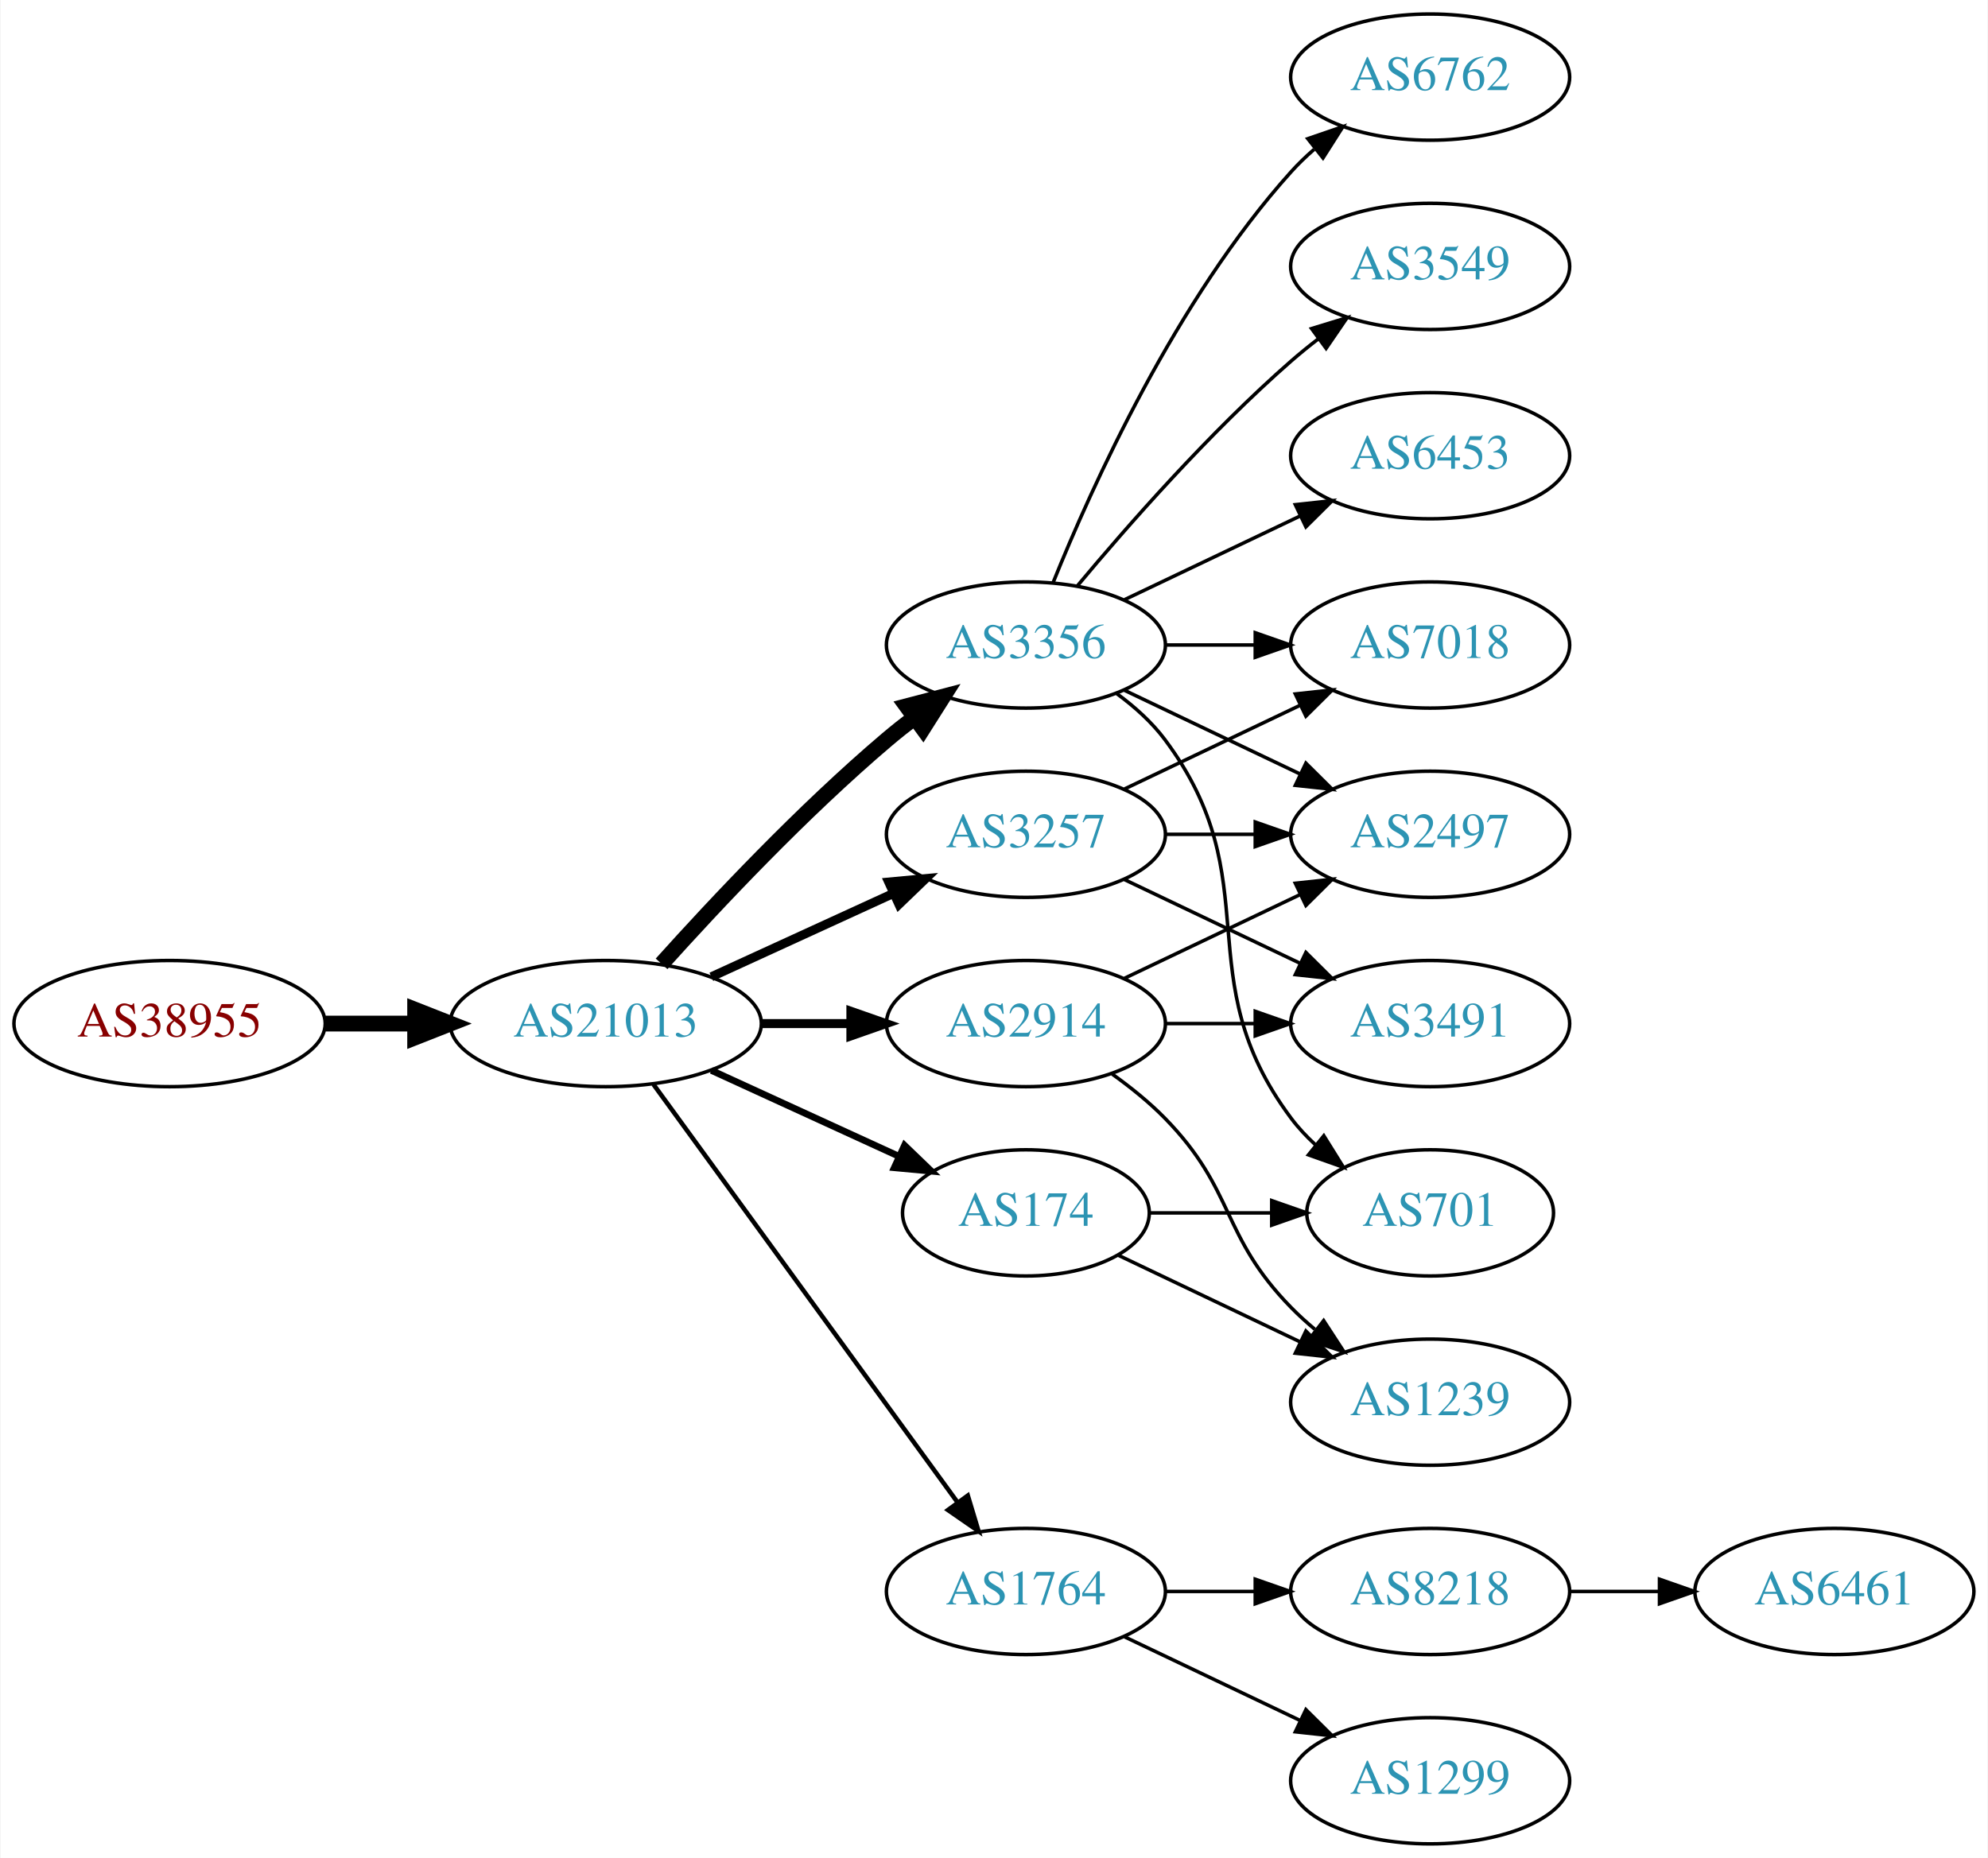
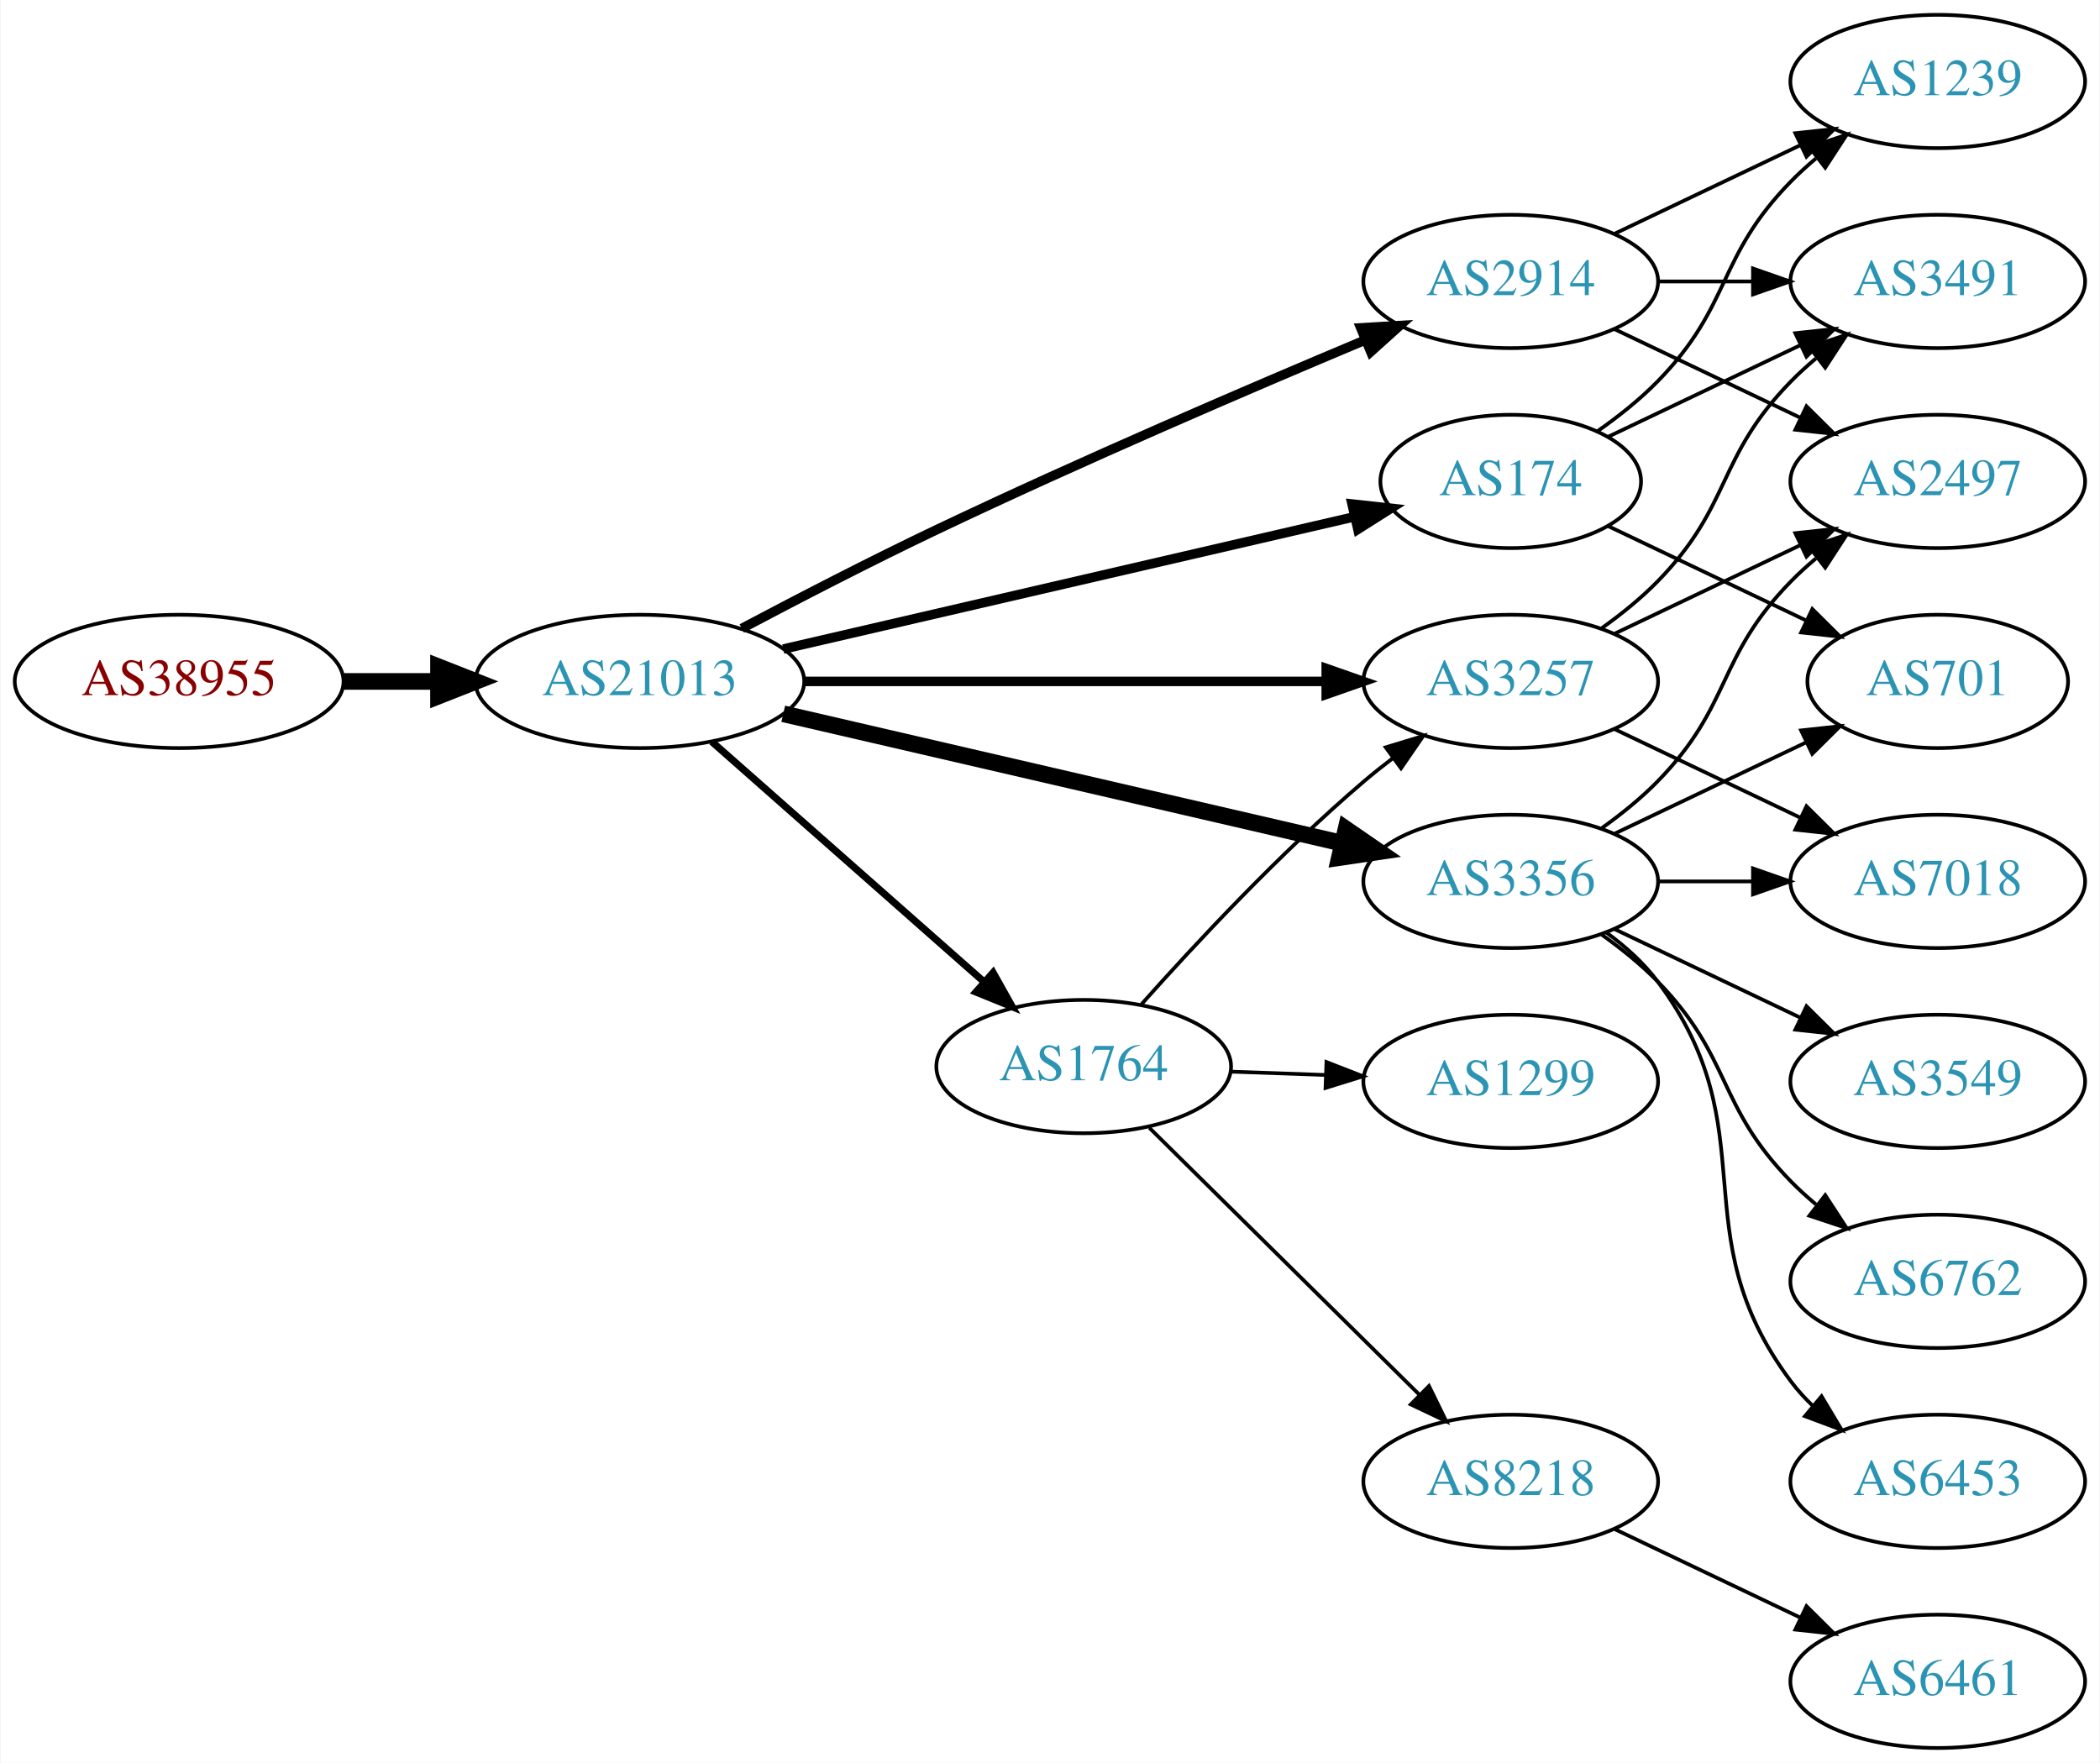
- <svg xmlns="http://www.w3.org/2000/svg" xmlns:xlink="http://www.w3.org/1999/xlink" width="567pt" height="530pt" viewBox="0.00 0.00 566.66 530.00">
-   <g id="graph0" class="graph" transform="scale(1 1) rotate(0) translate(4 526)">
-     <polygon fill="white" stroke="none" points="-4,4 -4,-526 562.663,-526 562.663,4 -4,4" />
+ <svg xmlns="http://www.w3.org/2000/svg" xmlns:xlink="http://www.w3.org/1999/xlink" width="567pt" height="476pt" viewBox="0.00 0.00 566.66 476.00">
+   <g id="graph0" class="graph" transform="scale(1 1) rotate(0) translate(4 472)">
+     <polygon fill="white" stroke="none" points="-4,4 -4,-472 562.663,-472 562.663,4 -4,4" />
    <g id="node1" class="node">
      <g id="a_node1">
        <a xlink:href="/asn/38955" xlink:title="AS38955 ~ World4You Internet Services GmbH [AT]">
-           <ellipse fill="#ffffff" stroke="black" cx="44.196" cy="-234" rx="44.393" ry="18" />
-           <text text-anchor="middle" x="44.196" y="-230.3" font-family="Times,serif" font-size="14.00" fill="#880000">AS38955</text>
+           <ellipse fill="#ffffff" stroke="black" cx="44.196" cy="-288" rx="44.393" ry="18" />
+           <text text-anchor="middle" x="44.196" y="-284.3" font-family="Times,serif" font-size="14.00" fill="#880000">AS38955</text>
        </a>
      </g>
    </g>
    <g id="node2" class="node">
      <g id="a_node2">
        <a xlink:href="/asn/21013" xlink:title="AS21013 ~ Wels, AT [AT]">
-           <ellipse fill="#ffffff" stroke="black" cx="168.588" cy="-234" rx="44.393" ry="18" />
-           <text text-anchor="middle" x="168.588" y="-230.3" font-family="Times,serif" font-size="14.00" fill="#2c94b3">AS21013</text>
+           <ellipse fill="#ffffff" stroke="black" cx="168.588" cy="-288" rx="44.393" ry="18" />
+           <text text-anchor="middle" x="168.588" y="-284.3" font-family="Times,serif" font-size="14.00" fill="#2c94b3">AS21013</text>
        </a>
      </g>
    </g>
    <g id="edge1" class="edge">
-       <path fill="none" stroke="black" stroke-width="4.5" d="M88.692,-234C96.898,-234 105.569,-234 114.041,-234" />
-       <polygon fill="black" stroke="black" stroke-width="4.5" points="114.233,-237.938 124.233,-234 114.233,-230.063 114.233,-237.938" />
+       <path fill="none" stroke="black" stroke-width="4.5" d="M88.692,-288C96.898,-288 105.569,-288 114.041,-288" />
+       <polygon fill="black" stroke="black" stroke-width="4.5" points="114.233,-291.938 124.233,-288 114.233,-284.063 114.233,-291.938" />
    </g>
    <g id="node3" class="node">
      <g id="a_node3">
-         <a xlink:href="/asn/3356" xlink:title="AS3356 ~ Level 3 Parent, LLC [US]">
-           <ellipse fill="#ffffff" stroke="black" cx="288.431" cy="-342" rx="39.794" ry="18" />
-           <text text-anchor="middle" x="288.431" y="-338.3" font-family="Times,serif" font-size="14.00" fill="#2c94b3">AS3356</text>
+         <a xlink:href="/asn/2914" xlink:title="AS2914 ~ NTT America, Inc. [US]">
+           <ellipse fill="#ffffff" stroke="black" cx="403.724" cy="-396" rx="39.794" ry="18" />
+           <text text-anchor="middle" x="403.724" y="-392.3" font-family="Times,serif" font-size="14.00" fill="#2c94b3">AS2914</text>
        </a>
      </g>
    </g>
    <g id="edge2" class="edge">
-       <path fill="none" stroke="black" stroke-width="4.5" d="M184.521,-251.044C199.847,-268.097 224.782,-294.65 248.784,-315 251.281,-317.117 253.942,-319.232 256.653,-321.293" />
-       <polygon fill="black" stroke="black" stroke-width="4.5" points="254.432,-324.547 264.83,-327.266 259.077,-318.188 254.432,-324.547" />
+       <path fill="none" stroke="black" stroke-width="2.571" d="M196.125,-302.305C211.399,-310.395 231.029,-320.552 248.784,-329 287.783,-347.556 333.207,-367.077 364.555,-380.23" />
+       <polygon fill="black" stroke="black" stroke-width="2.571" points="363.232,-383.47 373.808,-384.099 365.933,-377.012 363.232,-383.47" />
    </g>
    <g id="node4" class="node">
      <g id="a_node4">
-         <a xlink:href="/asn/2914" xlink:title="AS2914 ~ NTT America, Inc. [US]">
-           <ellipse fill="#ffffff" stroke="black" cx="288.431" cy="-234" rx="39.794" ry="18" />
-           <text text-anchor="middle" x="288.431" y="-230.3" font-family="Times,serif" font-size="14.00" fill="#2c94b3">AS2914</text>
+         <a xlink:href="/asn/174" xlink:title="AS174 ~ Cogent Communications [US]">
+           <ellipse fill="#ffffff" stroke="black" cx="403.724" cy="-342" rx="35.194" ry="18" />
+           <text text-anchor="middle" x="403.724" y="-338.3" font-family="Times,serif" font-size="14.00" fill="#2c94b3">AS174</text>
        </a>
      </g>
    </g>
    <g id="edge3" class="edge">
-       <path fill="none" stroke="black" stroke-width="2.571" d="M212.799,-234C221.112,-234 229.875,-234 238.357,-234" />
-       <polygon fill="black" stroke="black" stroke-width="2.571" points="238.516,-237.5 248.516,-234 238.516,-230.5 238.516,-237.5" />
+       <path fill="none" stroke="black" stroke-width="2.571" d="M207.305,-296.736C249.539,-306.519 317.772,-322.323 361.417,-332.432" />
+       <polygon fill="black" stroke="black" stroke-width="2.571" points="360.882,-335.901 371.414,-334.748 362.461,-329.081 360.882,-335.901" />
    </g>
    <g id="node5" class="node">
      <g id="a_node5">
        <a xlink:href="/asn/1764" xlink:title="AS1764 ~ NEXTLAYER-AS [AT]">
-           <ellipse fill="#ffffff" stroke="black" cx="288.431" cy="-72" rx="39.794" ry="18" />
-           <text text-anchor="middle" x="288.431" y="-68.3" font-family="Times,serif" font-size="14.00" fill="#2c94b3">AS1764</text>
+           <ellipse fill="#ffffff" stroke="black" cx="288.431" cy="-184" rx="39.794" ry="18" />
+           <text text-anchor="middle" x="288.431" y="-180.3" font-family="Times,serif" font-size="14.00" fill="#2c94b3">AS1764</text>
        </a>
      </g>
    </g>
    <g id="edge4" class="edge">
-       <path fill="none" stroke="black" stroke-width="1.286" d="M182.199,-216.663C203.02,-188.04 244.683,-130.767 268.871,-97.514" />
-       <polygon fill="black" stroke="black" stroke-width="1.286" points="271.858,-99.358 274.91,-89.212 266.197,-95.24 271.858,-99.358" />
+       <path fill="none" stroke="black" stroke-width="1.929" d="M188.001,-271.75C207.718,-254.349 239.166,-226.596 261.408,-206.966" />
+       <polygon fill="black" stroke="black" stroke-width="1.929" points="263.965,-209.377 269.147,-200.136 259.334,-204.129 263.965,-209.377" />
    </g>
    <g id="node6" class="node">
      <g id="a_node6">
-         <a xlink:href="/asn/3257" xlink:title="AS3257 ~ GTT [DE]">
-           <ellipse fill="#ffffff" stroke="black" cx="288.431" cy="-288" rx="39.794" ry="18" />
-           <text text-anchor="middle" x="288.431" y="-284.3" font-family="Times,serif" font-size="14.00" fill="#2c94b3">AS3257</text>
+         <a xlink:href="/asn/3356" xlink:title="AS3356 ~ Level 3 Parent, LLC [US]">
+           <ellipse fill="#ffffff" stroke="black" cx="403.724" cy="-234" rx="39.794" ry="18" />
+           <text text-anchor="middle" x="403.724" y="-230.3" font-family="Times,serif" font-size="14.00" fill="#2c94b3">AS3356</text>
        </a>
      </g>
    </g>
    <g id="edge5" class="edge">
-       <path fill="none" stroke="black" stroke-width="2.571" d="M198.718,-247.348C214.329,-254.502 233.727,-263.391 250.399,-271.03" />
-       <polygon fill="black" stroke="black" stroke-width="2.571" points="249.302,-274.378 259.851,-275.362 252.218,-268.014 249.302,-274.378" />
+       <path fill="none" stroke="black" stroke-width="4.5" d="M207.305,-279.264C248.552,-269.71 314.598,-254.412 358.318,-244.286" />
+       <polygon fill="black" stroke="black" stroke-width="4.5" points="359.252,-248.111 368.106,-242.018 357.475,-240.439 359.252,-248.111" />
    </g>
    <g id="node7" class="node">
      <g id="a_node7">
-         <a xlink:href="/asn/174" xlink:title="AS174 ~ Cogent Communications [US]">
-           <ellipse fill="#ffffff" stroke="black" cx="288.431" cy="-180" rx="35.194" ry="18" />
-           <text text-anchor="middle" x="288.431" y="-176.3" font-family="Times,serif" font-size="14.00" fill="#2c94b3">AS174</text>
+         <a xlink:href="/asn/3257" xlink:title="AS3257 ~ GTT [DE]">
+           <ellipse fill="#ffffff" stroke="black" cx="403.724" cy="-288" rx="39.794" ry="18" />
+           <text text-anchor="middle" x="403.724" y="-284.3" font-family="Times,serif" font-size="14.00" fill="#2c94b3">AS3257</text>
        </a>
      </g>
    </g>
    <g id="edge6" class="edge">
-       <path fill="none" stroke="black" stroke-width="1.929" d="M198.718,-220.652C214.935,-213.22 235.238,-203.917 252.327,-196.086" />
-       <polygon fill="black" stroke="black" stroke-width="1.929" points="253.811,-199.256 261.444,-191.908 250.895,-192.892 253.811,-199.256" />
+       <path fill="none" stroke="black" stroke-width="2.571" d="M212.893,-288C252.832,-288 312.066,-288 353.721,-288" />
+       <polygon fill="black" stroke="black" stroke-width="2.571" points="353.91,-291.5 363.91,-288 353.91,-284.5 353.91,-291.5" />
    </g>
    <g id="node8" class="node">
      <g id="a_node8">
-         <a xlink:href="/asn/6453" xlink:title="AS6453 ~ TATA COMMUNICATIONS (AMERICA) INC [US]">
-           <ellipse fill="#ffffff" stroke="black" cx="403.724" cy="-396" rx="39.794" ry="18" />
-           <text text-anchor="middle" x="403.724" y="-392.3" font-family="Times,serif" font-size="14.00" fill="#2c94b3">AS6453</text>
-         </a>
-       </g>
+         <a xlink:href="/asn/3491" xlink:title="AS3491 ~ PCCW Global, Inc. [US]">
+           <ellipse fill="#ffffff" stroke="black" cx="519.017" cy="-396" rx="39.794" ry="18" />
+           <text text-anchor="middle" x="519.017" y="-392.3" font-family="Times,serif" font-size="14.00" fill="#2c94b3">AS3491</text>
+         </a>
+       </g>
+     </g>
+     <g id="edge20" class="edge">
+       <path fill="none" stroke="black" d="M443.396,-396C451.599,-396 460.363,-396 468.895,-396" />
+       <polygon fill="black" stroke="black" points="469.134,-399.5 479.134,-396 469.134,-392.5 469.134,-399.5" />
+     </g>
+     <g id="node10" class="node">
+       <g id="a_node10">
+         <a xlink:href="/asn/1239" xlink:title="AS1239 ~ Sprint [US]">
+           <ellipse fill="#ffffff" stroke="black" cx="519.017" cy="-450" rx="39.794" ry="18" />
+           <text text-anchor="middle" x="519.017" y="-446.3" font-family="Times,serif" font-size="14.00" fill="#2c94b3">AS1239</text>
+         </a>
+       </g>
+     </g>
+     <g id="edge19" class="edge">
+       <path fill="none" stroke="black" d="M431.86,-408.934C446.854,-416.081 465.675,-425.052 481.898,-432.785" />
+       <polygon fill="black" stroke="black" points="480.569,-436.028 491.102,-437.171 483.581,-429.709 480.569,-436.028" />
+     </g>
+     <g id="node14" class="node">
+       <g id="a_node14">
+         <a xlink:href="/asn/2497" xlink:title="AS2497 ~ Internet Initiative Japan Inc. [JP]">
+           <ellipse fill="#ffffff" stroke="black" cx="519.017" cy="-342" rx="39.794" ry="18" />
+           <text text-anchor="middle" x="519.017" y="-338.3" font-family="Times,serif" font-size="14.00" fill="#2c94b3">AS2497</text>
+         </a>
+       </g>
+     </g>
+     <g id="edge21" class="edge">
+       <path fill="none" stroke="black" d="M431.86,-383.066C446.854,-375.919 465.675,-366.948 481.898,-359.215" />
+       <polygon fill="black" stroke="black" points="483.581,-362.291 491.102,-354.829 480.569,-355.972 483.581,-362.291" />
    </g>
    <g id="edge7" class="edge">
-       <path fill="none" stroke="black" d="M316.567,-354.934C331.561,-362.081 350.382,-371.052 366.605,-378.785" />
-       <polygon fill="black" stroke="black" points="365.276,-382.028 375.809,-383.171 368.288,-375.709 365.276,-382.028" />
+       <path fill="none" stroke="black" d="M430.149,-354.119C445.452,-361.413 465.175,-370.814 482.057,-378.86" />
+       <polygon fill="black" stroke="black" points="480.564,-382.026 491.097,-383.169 483.576,-375.707 480.564,-382.026" />
    </g>
    <g id="node9" class="node">
      <g id="a_node9">
-         <a xlink:href="/asn/2497" xlink:title="AS2497 ~ Internet Initiative Japan Inc. [JP]">
-           <ellipse fill="#ffffff" stroke="black" cx="403.724" cy="-288" rx="39.794" ry="18" />
-           <text text-anchor="middle" x="403.724" y="-284.3" font-family="Times,serif" font-size="14.00" fill="#2c94b3">AS2497</text>
+         <a xlink:href="/asn/701" xlink:title="AS701 ~ UUNET [US]">
+           <ellipse fill="#ffffff" stroke="black" cx="519.017" cy="-288" rx="35.194" ry="18" />
+           <text text-anchor="middle" x="519.017" y="-284.3" font-family="Times,serif" font-size="14.00" fill="#2c94b3">AS701</text>
        </a>
      </g>
    </g>
    <g id="edge8" class="edge">
-       <path fill="none" stroke="black" d="M316.567,-329.066C331.561,-321.919 350.382,-312.948 366.605,-305.215" />
-       <polygon fill="black" stroke="black" points="368.288,-308.291 375.809,-300.829 365.276,-301.972 368.288,-308.291" />
-     </g>
-     <g id="node10" class="node">
-       <g id="a_node10">
-         <a xlink:href="/asn/6762" xlink:title="AS6762 ~ TELECOM ITALIA SPARKLE S.p.A. [IT]">
-           <ellipse fill="#ffffff" stroke="black" cx="403.724" cy="-504" rx="39.794" ry="18" />
-           <text text-anchor="middle" x="403.724" y="-500.3" font-family="Times,serif" font-size="14.00" fill="#2c94b3">AS6762</text>
-         </a>
-       </g>
+       <path fill="none" stroke="black" d="M430.149,-329.881C445.892,-322.378 466.314,-312.644 483.507,-304.449" />
+       <polygon fill="black" stroke="black" points="485.155,-307.54 492.676,-300.078 482.143,-301.221 485.155,-307.54" />
    </g>
    <g id="edge9" class="edge">
-       <path fill="none" stroke="black" d="M296.179,-359.787C307.23,-387.243 331.283,-440.578 364.077,-477 366.08,-479.224 368.298,-481.363 370.631,-483.397" />
-       <polygon fill="black" stroke="black" points="368.829,-486.433 378.85,-489.873 373.161,-480.935 368.829,-486.433" />
+       <path fill="none" stroke="black" d="M427.107,-355.532C432.748,-359.49 438.562,-364.086 443.37,-369 463.543,-389.617 459.198,-402.383 479.37,-423 481.463,-425.139 483.746,-427.218 486.123,-429.21" />
+       <polygon fill="black" stroke="black" points="484.367,-432.275 494.423,-435.611 488.641,-426.732 484.367,-432.275" />
+     </g>
+     <g id="edge12" class="edge">
+       <path fill="none" stroke="black" d="M304.026,-200.828C318.495,-217.067 341.68,-241.928 364.077,-261 366.57,-263.122 369.227,-265.241 371.937,-267.305" />
+       <polygon fill="black" stroke="black" points="369.972,-270.204 380.11,-273.281 374.104,-264.553 369.972,-270.204" />
    </g>
    <g id="node11" class="node">
      <g id="a_node11">
-         <a xlink:href="/asn/7018" xlink:title="AS7018 ~ AT&amp;T Services, Inc. [US]">
-           <ellipse fill="#ffffff" stroke="black" cx="403.724" cy="-342" rx="39.794" ry="18" />
-           <text text-anchor="middle" x="403.724" y="-338.3" font-family="Times,serif" font-size="14.00" fill="#2c94b3">AS7018</text>
+         <a xlink:href="/asn/1299" xlink:title="AS1299 ~ Telia Carrier [EU]">
+           <ellipse fill="#ffffff" stroke="black" cx="403.724" cy="-180" rx="39.794" ry="18" />
+           <text text-anchor="middle" x="403.724" y="-176.3" font-family="Times,serif" font-size="14.00" fill="#2c94b3">AS1299</text>
        </a>
      </g>
    </g>
    <g id="edge10" class="edge">
-       <path fill="none" stroke="black" d="M328.103,-342C336.306,-342 345.07,-342 353.602,-342" />
-       <polygon fill="black" stroke="black" points="353.841,-345.5 363.841,-342 353.841,-338.5 353.841,-345.5" />
+       <path fill="none" stroke="black" d="M328.103,-182.635C336.306,-182.345 345.07,-182.036 353.602,-181.734" />
+       <polygon fill="black" stroke="black" points="353.971,-185.224 363.841,-181.373 353.724,-178.228 353.971,-185.224" />
    </g>
    <g id="node12" class="node">
      <g id="a_node12">
-         <a xlink:href="/asn/701" xlink:title="AS701 ~ UUNET [US]">
-           <ellipse fill="#ffffff" stroke="black" cx="403.724" cy="-180" rx="35.194" ry="18" />
-           <text text-anchor="middle" x="403.724" y="-176.3" font-family="Times,serif" font-size="14.00" fill="#2c94b3">AS701</text>
-         </a>
-       </g>
-     </g>
-     <g id="edge11" class="edge">
-       <path fill="none" stroke="black" d="M314.362,-328.118C319.438,-324.389 324.356,-319.984 328.077,-315 358.349,-274.458 333.806,-247.542 364.077,-207 366.085,-204.311 368.441,-201.791 370.982,-199.454" />
-       <polygon fill="black" stroke="black" points="373.397,-202.004 378.998,-193.011 369.011,-196.548 373.397,-202.004" />
-     </g>
-     <g id="node13" class="node">
-       <g id="a_node13">
-         <a xlink:href="/asn/3549" xlink:title="AS3549 ~ Level 3 Parent, LLC [US]">
-           <ellipse fill="#ffffff" stroke="black" cx="403.724" cy="-450" rx="39.794" ry="18" />
-           <text text-anchor="middle" x="403.724" y="-446.3" font-family="Times,serif" font-size="14.00" fill="#2c94b3">AS3549</text>
-         </a>
-       </g>
-     </g>
-     <g id="edge12" class="edge">
-       <path fill="none" stroke="black" d="M303.061,-358.817C317.343,-375.929 340.89,-402.745 364.077,-423 366.543,-425.154 369.182,-427.294 371.879,-429.372" />
-       <polygon fill="black" stroke="black" points="369.904,-432.264 380.033,-435.37 374.052,-426.625 369.904,-432.264" />
-     </g>
-     <g id="edge16" class="edge">
-       <path fill="none" stroke="black" d="M316.567,-246.934C331.561,-254.081 350.382,-263.052 366.605,-270.785" />
-       <polygon fill="black" stroke="black" points="365.276,-274.028 375.809,-275.171 368.288,-267.709 365.276,-274.028" />
-     </g>
-     <g id="node17" class="node">
-       <g id="a_node17">
-         <a xlink:href="/asn/3491" xlink:title="AS3491 ~ PCCW Global, Inc. [US]">
-           <ellipse fill="#ffffff" stroke="black" cx="403.724" cy="-234" rx="39.794" ry="18" />
-           <text text-anchor="middle" x="403.724" y="-230.3" font-family="Times,serif" font-size="14.00" fill="#2c94b3">AS3491</text>
-         </a>
-       </g>
-     </g>
-     <g id="edge17" class="edge">
-       <path fill="none" stroke="black" d="M328.103,-234C336.306,-234 345.07,-234 353.602,-234" />
-       <polygon fill="black" stroke="black" points="353.841,-237.5 363.841,-234 353.841,-230.5 353.841,-237.5" />
-     </g>
-     <g id="node18" class="node">
-       <g id="a_node18">
-         <a xlink:href="/asn/1239" xlink:title="AS1239 ~ Sprint [US]">
-           <ellipse fill="#ffffff" stroke="black" cx="403.724" cy="-126" rx="39.794" ry="18" />
-           <text text-anchor="middle" x="403.724" y="-122.3" font-family="Times,serif" font-size="14.00" fill="#2c94b3">AS1239</text>
-         </a>
-       </g>
-     </g>
-     <g id="edge18" class="edge">
-       <path fill="none" stroke="black" d="M313.025,-219.611C318.281,-215.852 323.613,-211.563 328.077,-207 348.25,-186.383 343.905,-173.617 364.077,-153 366.17,-150.861 368.453,-148.782 370.83,-146.79" />
-       <polygon fill="black" stroke="black" points="373.349,-149.268 379.13,-140.389 369.074,-143.725 373.349,-149.268" />
-     </g>
-     <g id="node14" class="node">
-       <g id="a_node14">
        <a xlink:href="/asn/8218" xlink:title="AS8218 ~ legacy Neotelecoms [FR]">
          <ellipse fill="#ffffff" stroke="black" cx="403.724" cy="-72" rx="39.794" ry="18" />
          <text text-anchor="middle" x="403.724" y="-68.3" font-family="Times,serif" font-size="14.00" fill="#2c94b3">AS8218</text>
        </a>
      </g>
    </g>
+     <g id="edge11" class="edge">
+       <path fill="none" stroke="black" d="M306.148,-167.474C325.418,-148.423 357.234,-116.971 379.046,-95.408" />
+       <polygon fill="black" stroke="black" points="381.656,-97.749 386.307,-88.23 376.735,-92.771 381.656,-97.749" />
+     </g>
+     <g id="edge17" class="edge">
+       <path fill="none" stroke="black" d="M431.86,-246.934C447.292,-254.29 466.778,-263.577 483.313,-271.459" />
+       <polygon fill="black" stroke="black" points="482.121,-274.768 492.654,-275.911 485.133,-268.449 482.121,-274.768" />
+     </g>
+     <g id="node13" class="node">
+       <g id="a_node13">
+         <a xlink:href="/asn/7018" xlink:title="AS7018 ~ AT&amp;T Services, Inc. [US]">
+           <ellipse fill="#ffffff" stroke="black" cx="519.017" cy="-234" rx="39.794" ry="18" />
+           <text text-anchor="middle" x="519.017" y="-230.3" font-family="Times,serif" font-size="14.00" fill="#2c94b3">AS7018</text>
+         </a>
+       </g>
+     </g>
    <g id="edge13" class="edge">
-       <path fill="none" stroke="black" d="M328.103,-72C336.306,-72 345.07,-72 353.602,-72" />
-       <polygon fill="black" stroke="black" points="353.841,-75.5 363.841,-72 353.841,-68.5 353.841,-75.5" />
+       <path fill="none" stroke="black" d="M443.396,-234C451.599,-234 460.363,-234 468.895,-234" />
+       <polygon fill="black" stroke="black" points="469.134,-237.5 479.134,-234 469.134,-230.5 469.134,-237.5" />
+     </g>
+     <g id="edge14" class="edge">
+       <path fill="none" stroke="black" d="M428.318,-248.389C433.574,-252.148 438.906,-256.437 443.37,-261 463.543,-281.617 459.198,-294.383 479.37,-315 481.463,-317.139 483.746,-319.218 486.123,-321.21" />
+       <polygon fill="black" stroke="black" points="484.367,-324.275 494.423,-327.611 488.641,-318.732 484.367,-324.275" />
    </g>
    <g id="node15" class="node">
      <g id="a_node15">
-         <a xlink:href="/asn/1299" xlink:title="AS1299 ~ Telia Carrier [EU]">
-           <ellipse fill="#ffffff" stroke="black" cx="403.724" cy="-18" rx="39.794" ry="18" />
-           <text text-anchor="middle" x="403.724" y="-14.3" font-family="Times,serif" font-size="14.00" fill="#2c94b3">AS1299</text>
-         </a>
-       </g>
-     </g>
-     <g id="edge14" class="edge">
-       <path fill="none" stroke="black" d="M316.567,-59.066C331.561,-51.919 350.382,-42.948 366.605,-35.215" />
-       <polygon fill="black" stroke="black" points="368.288,-38.291 375.809,-30.829 365.276,-31.972 368.288,-38.291" />
-     </g>
-     <g id="edge21" class="edge">
-       <path fill="none" stroke="black" d="M328.103,-288C336.306,-288 345.07,-288 353.602,-288" />
-       <polygon fill="black" stroke="black" points="353.841,-291.5 363.841,-288 353.841,-284.5 353.841,-291.5" />
-     </g>
-     <g id="edge20" class="edge">
-       <path fill="none" stroke="black" d="M316.567,-300.934C331.561,-308.081 350.382,-317.052 366.605,-324.785" />
-       <polygon fill="black" stroke="black" points="365.276,-328.028 375.809,-329.171 368.288,-321.709 365.276,-328.028" />
-     </g>
-     <g id="edge19" class="edge">
-       <path fill="none" stroke="black" d="M316.567,-275.066C331.561,-267.919 350.382,-258.948 366.605,-251.215" />
-       <polygon fill="black" stroke="black" points="368.288,-254.291 375.809,-246.829 365.276,-247.972 368.288,-254.291" />
-     </g>
-     <g id="edge22" class="edge">
-       <path fill="none" stroke="black" d="M323.73,-180C334.6,-180 346.778,-180 358.255,-180" />
-       <polygon fill="black" stroke="black" points="358.541,-183.5 368.541,-180 358.541,-176.5 358.541,-183.5" />
-     </g>
-     <g id="edge23" class="edge">
-       <path fill="none" stroke="black" d="M314.856,-167.881C330.159,-160.587 349.882,-151.186 366.764,-143.14" />
-       <polygon fill="black" stroke="black" points="368.283,-146.293 375.804,-138.831 365.271,-139.974 368.283,-146.293" />
+         <a xlink:href="/asn/3549" xlink:title="AS3549 ~ Level 3 Parent, LLC [US]">
+           <ellipse fill="#ffffff" stroke="black" cx="519.017" cy="-180" rx="39.794" ry="18" />
+           <text text-anchor="middle" x="519.017" y="-176.3" font-family="Times,serif" font-size="14.00" fill="#2c94b3">AS3549</text>
+         </a>
+       </g>
+     </g>
+     <g id="edge15" class="edge">
+       <path fill="none" stroke="black" d="M431.86,-221.066C446.854,-213.919 465.675,-204.948 481.898,-197.215" />
+       <polygon fill="black" stroke="black" points="483.581,-200.291 491.102,-192.829 480.569,-193.972 483.581,-200.291" />
    </g>
    <g id="node16" class="node">
      <g id="a_node16">
+         <a xlink:href="/asn/6762" xlink:title="AS6762 ~ TELECOM ITALIA SPARKLE S.p.A. [IT]">
+           <ellipse fill="#ffffff" stroke="black" cx="519.017" cy="-126" rx="39.794" ry="18" />
+           <text text-anchor="middle" x="519.017" y="-122.3" font-family="Times,serif" font-size="14.00" fill="#2c94b3">AS6762</text>
+         </a>
+       </g>
+     </g>
+     <g id="edge16" class="edge">
+       <path fill="none" stroke="black" d="M428.318,-219.611C433.574,-215.852 438.906,-211.563 443.37,-207 463.543,-186.383 459.198,-173.617 479.37,-153 481.463,-150.861 483.746,-148.782 486.123,-146.79" />
+       <polygon fill="black" stroke="black" points="488.641,-149.268 494.423,-140.389 484.367,-143.725 488.641,-149.268" />
+     </g>
+     <g id="node17" class="node">
+       <g id="a_node17">
+         <a xlink:href="/asn/6453" xlink:title="AS6453 ~ TATA COMMUNICATIONS (AMERICA) INC [US]">
+           <ellipse fill="#ffffff" stroke="black" cx="519.017" cy="-72" rx="39.794" ry="18" />
+           <text text-anchor="middle" x="519.017" y="-68.3" font-family="Times,serif" font-size="14.00" fill="#2c94b3">AS6453</text>
+         </a>
+       </g>
+     </g>
+     <g id="edge18" class="edge">
+       <path fill="none" stroke="black" d="M429.655,-220.118C434.731,-216.389 439.649,-211.984 443.37,-207 473.642,-166.458 449.099,-139.542 479.37,-99 481.115,-96.664 483.122,-94.455 485.285,-92.383" />
+       <polygon fill="black" stroke="black" points="487.645,-94.973 493.086,-85.882 483.163,-89.595 487.645,-94.973" />
+     </g>
+     <g id="edge23" class="edge">
+       <path fill="none" stroke="black" d="M428.318,-302.389C433.574,-306.148 438.906,-310.437 443.37,-315 463.543,-335.617 459.198,-348.383 479.37,-369 481.463,-371.139 483.746,-373.218 486.123,-375.21" />
+       <polygon fill="black" stroke="black" points="484.367,-378.275 494.423,-381.611 488.641,-372.732 484.367,-378.275" />
+     </g>
+     <g id="edge24" class="edge">
+       <path fill="none" stroke="black" d="M431.86,-275.066C446.854,-267.919 465.675,-258.948 481.898,-251.215" />
+       <polygon fill="black" stroke="black" points="483.581,-254.291 491.102,-246.829 480.569,-247.972 483.581,-254.291" />
+     </g>
+     <g id="edge22" class="edge">
+       <path fill="none" stroke="black" d="M431.86,-300.934C446.854,-308.081 465.675,-317.052 481.898,-324.785" />
+       <polygon fill="black" stroke="black" points="480.569,-328.028 491.102,-329.171 483.581,-321.709 480.569,-328.028" />
+     </g>
+     <g id="node18" class="node">
+       <g id="a_node18">
        <a xlink:href="/asn/6461" xlink:title="AS6461 ~ Zayo Bandwidth [US]">
-           <ellipse fill="#ffffff" stroke="black" cx="519.017" cy="-72" rx="39.794" ry="18" />
-           <text text-anchor="middle" x="519.017" y="-68.3" font-family="Times,serif" font-size="14.00" fill="#2c94b3">AS6461</text>
-         </a>
-       </g>
-     </g>
-     <g id="edge15" class="edge">
-       <path fill="none" stroke="black" d="M443.396,-72C451.599,-72 460.363,-72 468.895,-72" />
-       <polygon fill="black" stroke="black" points="469.134,-75.5 479.134,-72 469.134,-68.5 469.134,-75.5" />
+           <ellipse fill="#ffffff" stroke="black" cx="519.017" cy="-18" rx="39.794" ry="18" />
+           <text text-anchor="middle" x="519.017" y="-14.3" font-family="Times,serif" font-size="14.00" fill="#2c94b3">AS6461</text>
+         </a>
+       </g>
+     </g>
+     <g id="edge25" class="edge">
+       <path fill="none" stroke="black" d="M431.86,-59.066C446.854,-51.919 465.675,-42.948 481.898,-35.215" />
+       <polygon fill="black" stroke="black" points="483.581,-38.291 491.102,-30.829 480.569,-31.972 483.581,-38.291" />
    </g>
  </g>
</svg>
